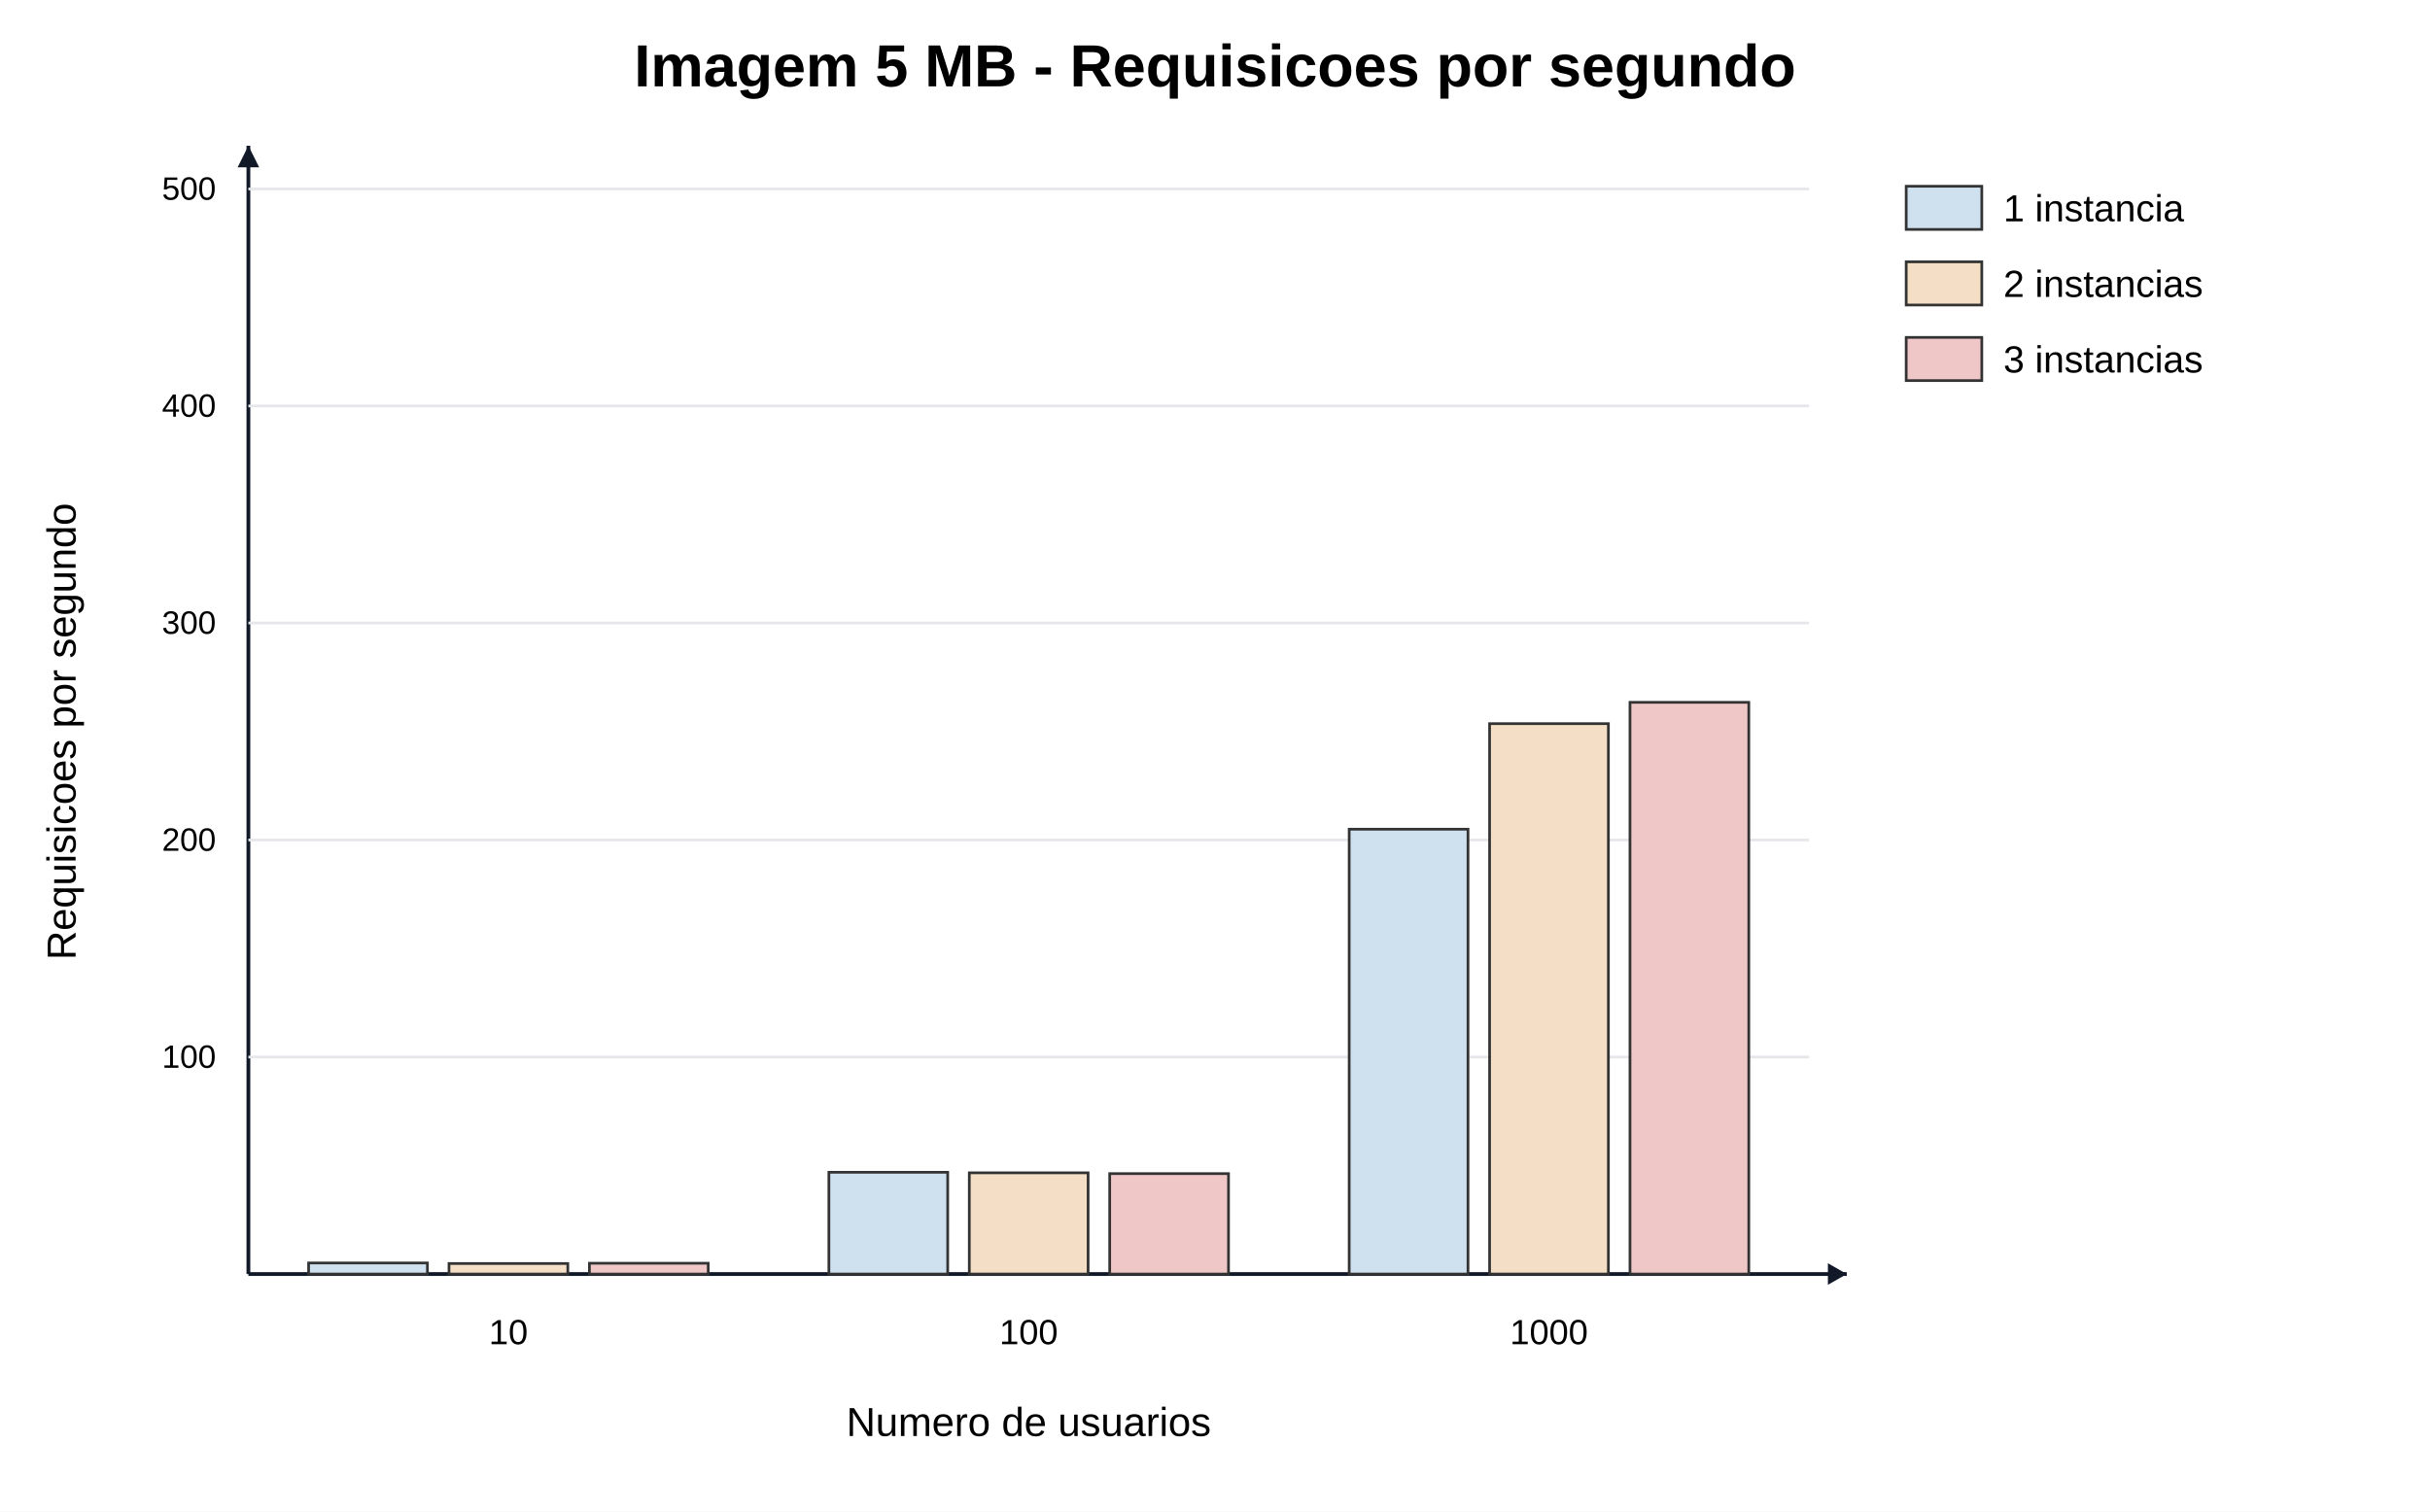
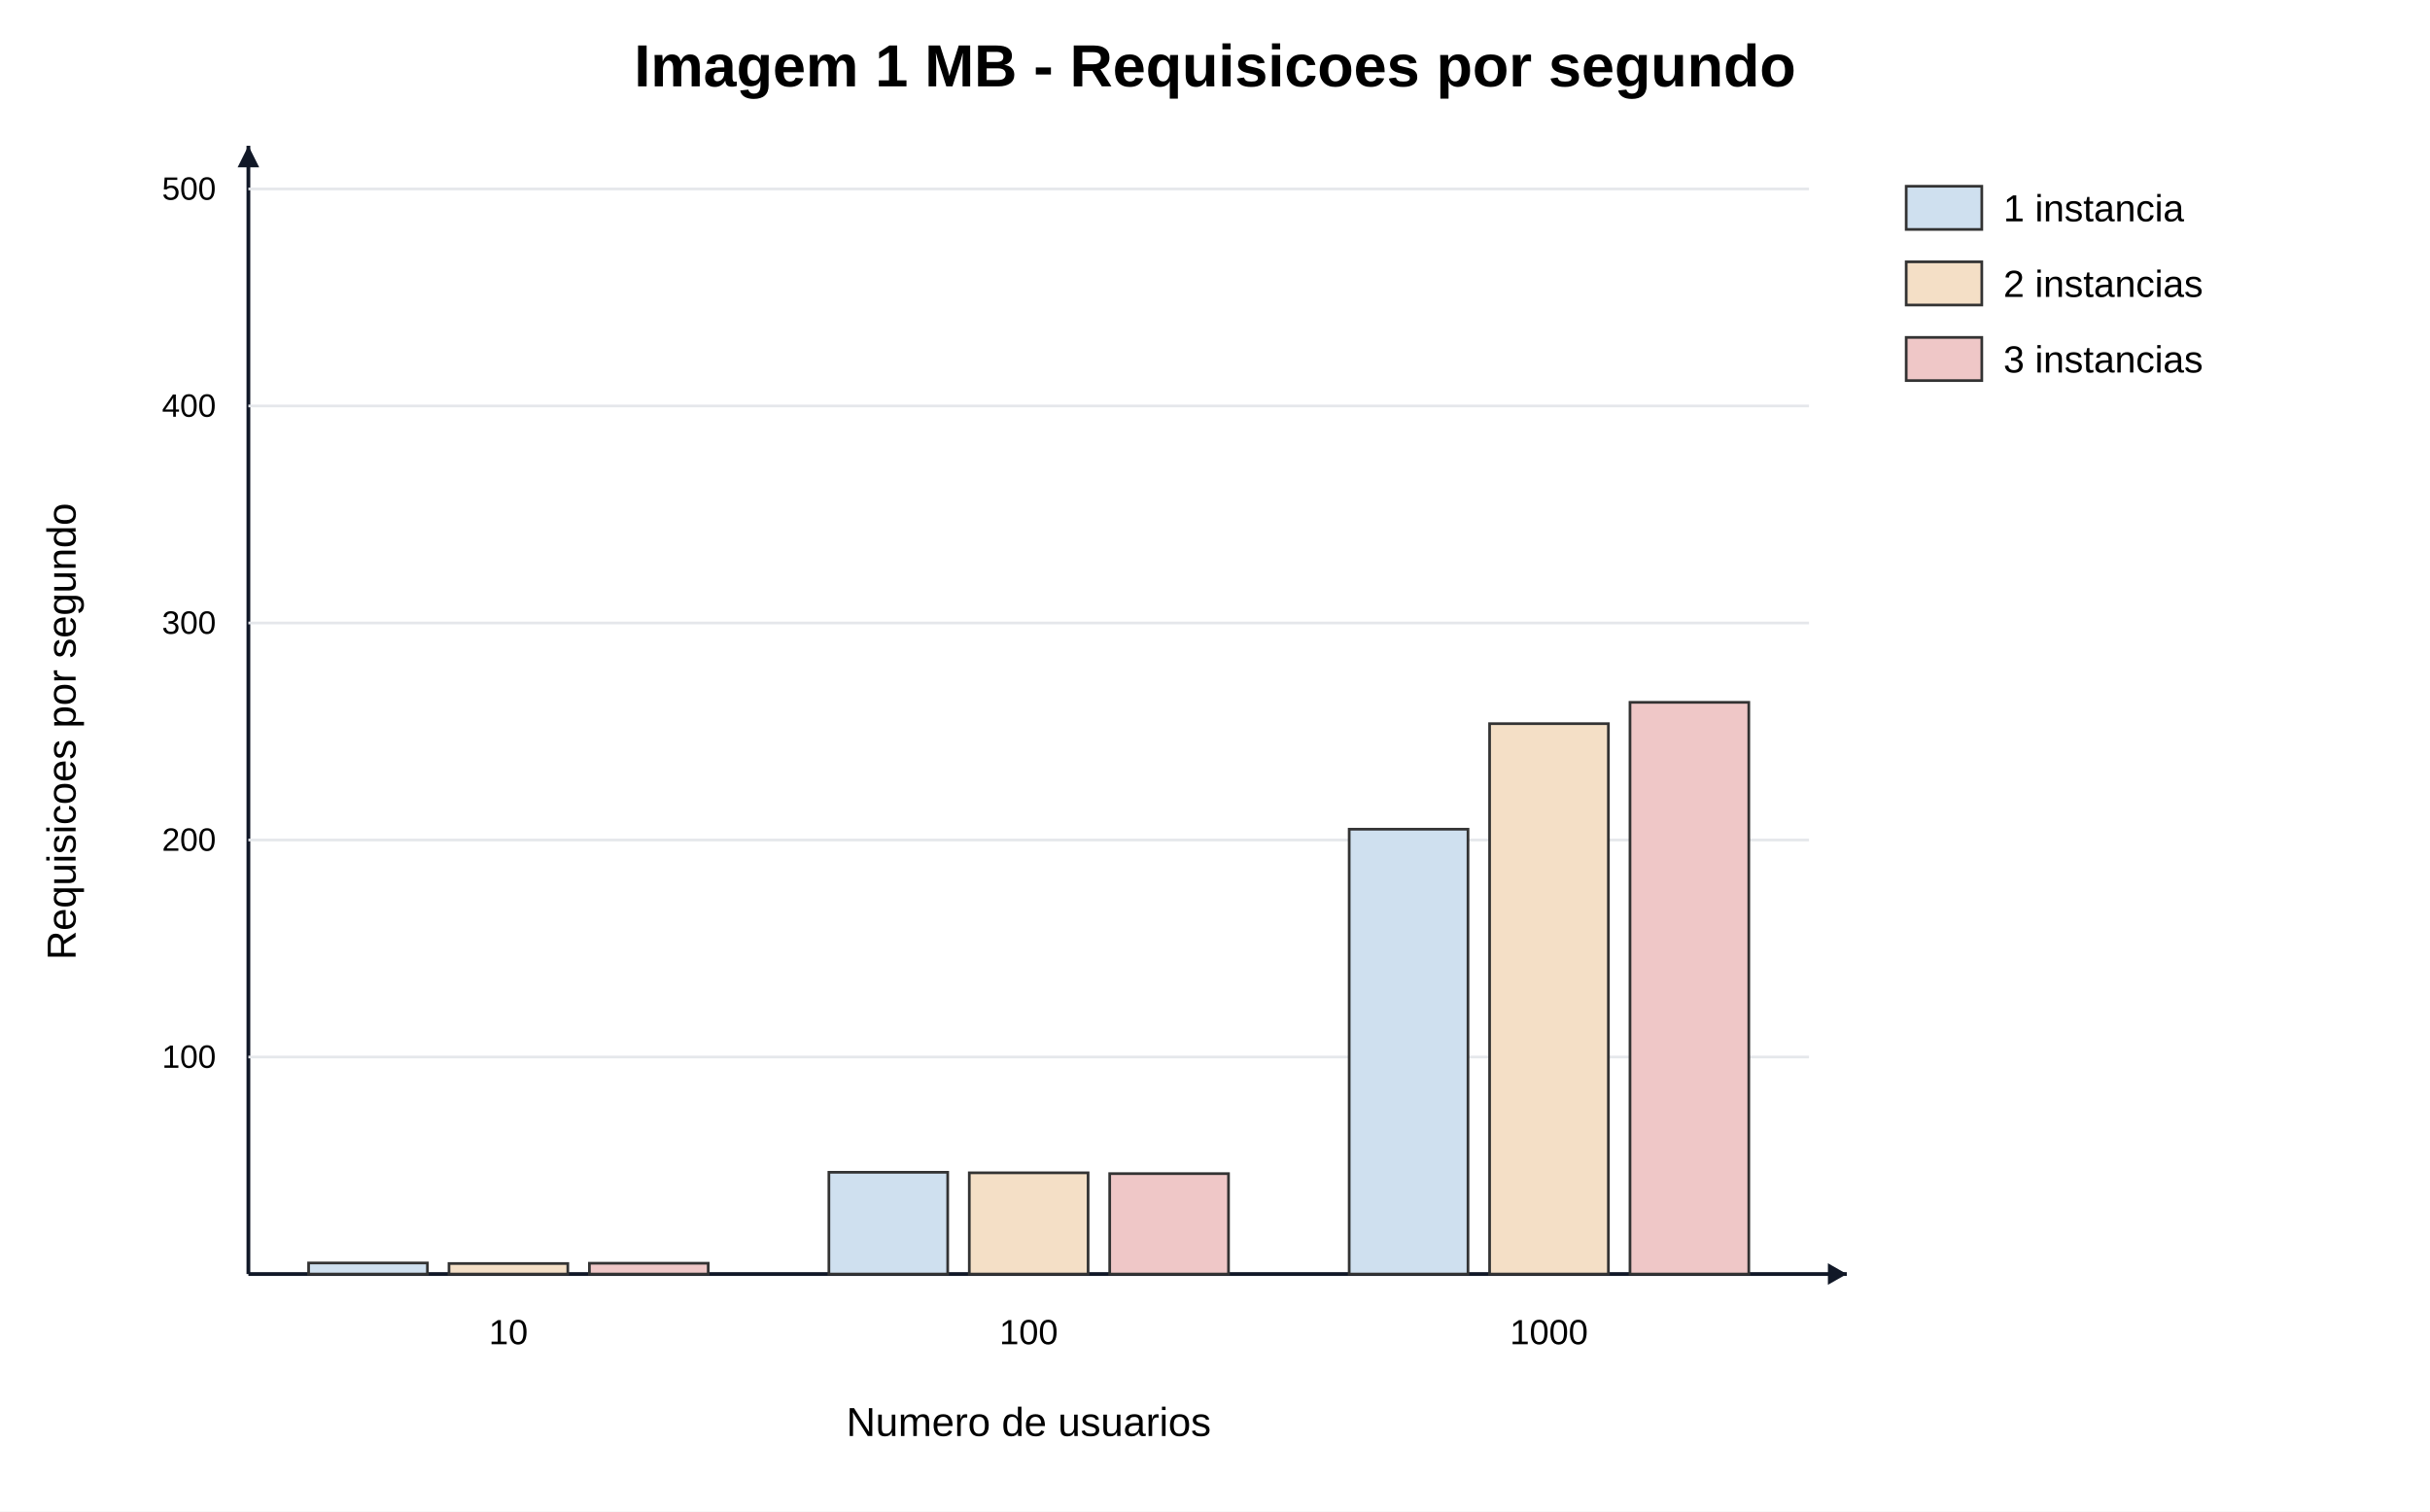
<svg xmlns="http://www.w3.org/2000/svg" width="900" height="560" viewBox="0 0 900 560">
  <rect width="100%" height="100%" fill="#ffffff" />
-   <text x="450.0" y="32" text-anchor="middle" font-family="Arial" font-size="22" font-weight="700">Imagem 5 MB - Requisicoes por segundo</text>
+   <text x="450.0" y="32" text-anchor="middle" font-family="Arial" font-size="22" font-weight="700">Imagem 1 MB - Requisicoes por segundo</text>
  <line x1="92" y1="472" x2="684" y2="472" stroke="#111827" stroke-width="1.4" />
  <line x1="92" y1="472" x2="92" y2="54" stroke="#111827" stroke-width="1.4" />
  <polygon points="684,472 677,468 677,476" fill="#111827" />
  <polygon points="92,54 88,62 96,62" fill="#111827" />
  <text x="381.0" y="532" text-anchor="middle" font-family="Arial" font-size="15">Numero de usuarios</text>
  <text transform="translate(28 271.0) rotate(-90)" text-anchor="middle" font-family="Arial" font-size="15">Requisicoes por segundo</text>
  <line x1="92" y1="391.6" x2="670" y2="391.6" stroke="#e5e7eb" />
  <text x="80" y="395.6" text-anchor="end" font-family="Arial" font-size="12">100</text>
  <line x1="92" y1="311.2" x2="670" y2="311.2" stroke="#e5e7eb" />
  <text x="80" y="315.2" text-anchor="end" font-family="Arial" font-size="12">200</text>
  <line x1="92" y1="230.8" x2="670" y2="230.8" stroke="#e5e7eb" />
  <text x="80" y="234.8" text-anchor="end" font-family="Arial" font-size="12">300</text>
  <line x1="92" y1="150.4" x2="670" y2="150.4" stroke="#e5e7eb" />
  <text x="80" y="154.4" text-anchor="end" font-family="Arial" font-size="12">400</text>
  <line x1="92" y1="70.0" x2="670" y2="70.0" stroke="#e5e7eb" />
  <text x="80" y="74.0" text-anchor="end" font-family="Arial" font-size="12">500</text>
  <text x="188.3" y="498" text-anchor="middle" font-family="Arial" font-size="13">10</text>
  <rect x="114.3" y="467.9" width="44.0" height="4.1" fill="#cfe0ef" stroke="#333333" stroke-width="1" />
  <rect x="166.3" y="468.1" width="44.0" height="3.9" fill="#f4dfc6" stroke="#333333" stroke-width="1" />
  <rect x="218.3" y="468.0" width="44.0" height="4.0" fill="#efc7c7" stroke="#333333" stroke-width="1" />
  <text x="381.0" y="498" text-anchor="middle" font-family="Arial" font-size="13">100</text>
  <rect x="307.0" y="434.3" width="44.0" height="37.7" fill="#cfe0ef" stroke="#333333" stroke-width="1" />
  <rect x="359.0" y="434.5" width="44.0" height="37.5" fill="#f4dfc6" stroke="#333333" stroke-width="1" />
  <rect x="411.0" y="434.8" width="44.0" height="37.2" fill="#efc7c7" stroke="#333333" stroke-width="1" />
  <text x="573.7" y="498" text-anchor="middle" font-family="Arial" font-size="13">1000</text>
  <rect x="499.7" y="307.2" width="44.0" height="164.8" fill="#cfe0ef" stroke="#333333" stroke-width="1" />
  <rect x="551.7" y="268.1" width="44.0" height="203.9" fill="#f4dfc6" stroke="#333333" stroke-width="1" />
  <rect x="603.7" y="260.2" width="44.0" height="211.8" fill="#efc7c7" stroke="#333333" stroke-width="1" />
  <rect x="706" y="69" width="28" height="16" fill="#cfe0ef" stroke="#333333" />
  <text x="742" y="82" font-family="Arial" font-size="14">1 instancia</text>
  <rect x="706" y="97" width="28" height="16" fill="#f4dfc6" stroke="#333333" />
  <text x="742" y="110" font-family="Arial" font-size="14">2 instancias</text>
  <rect x="706" y="125" width="28" height="16" fill="#efc7c7" stroke="#333333" />
  <text x="742" y="138" font-family="Arial" font-size="14">3 instancias</text>
</svg>
